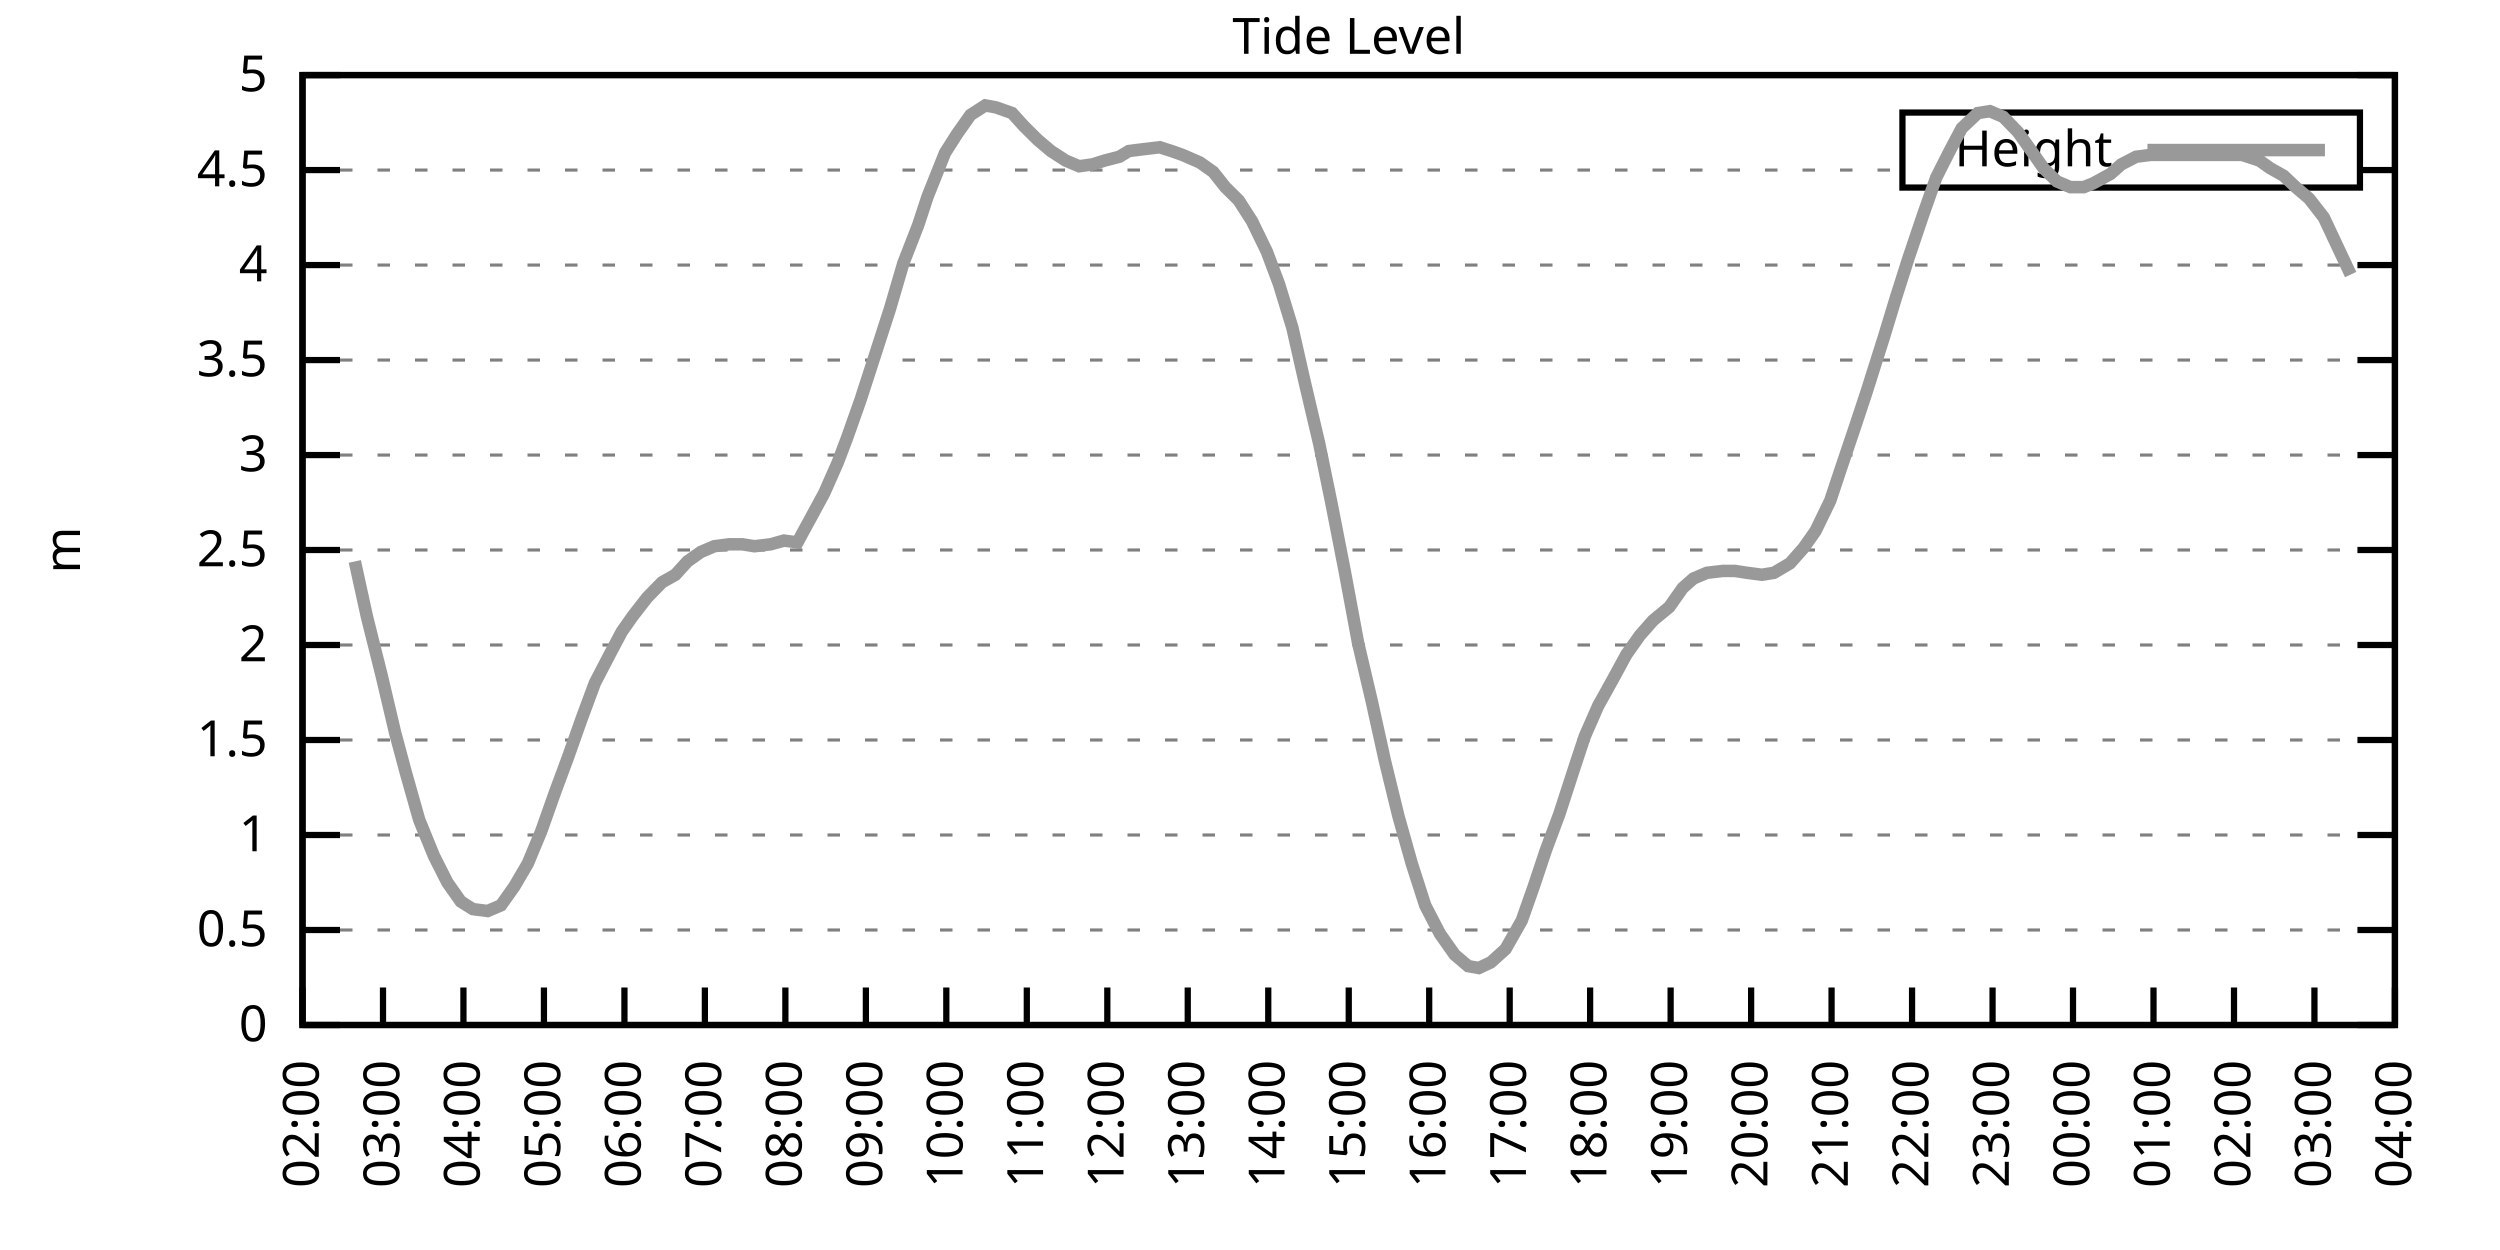
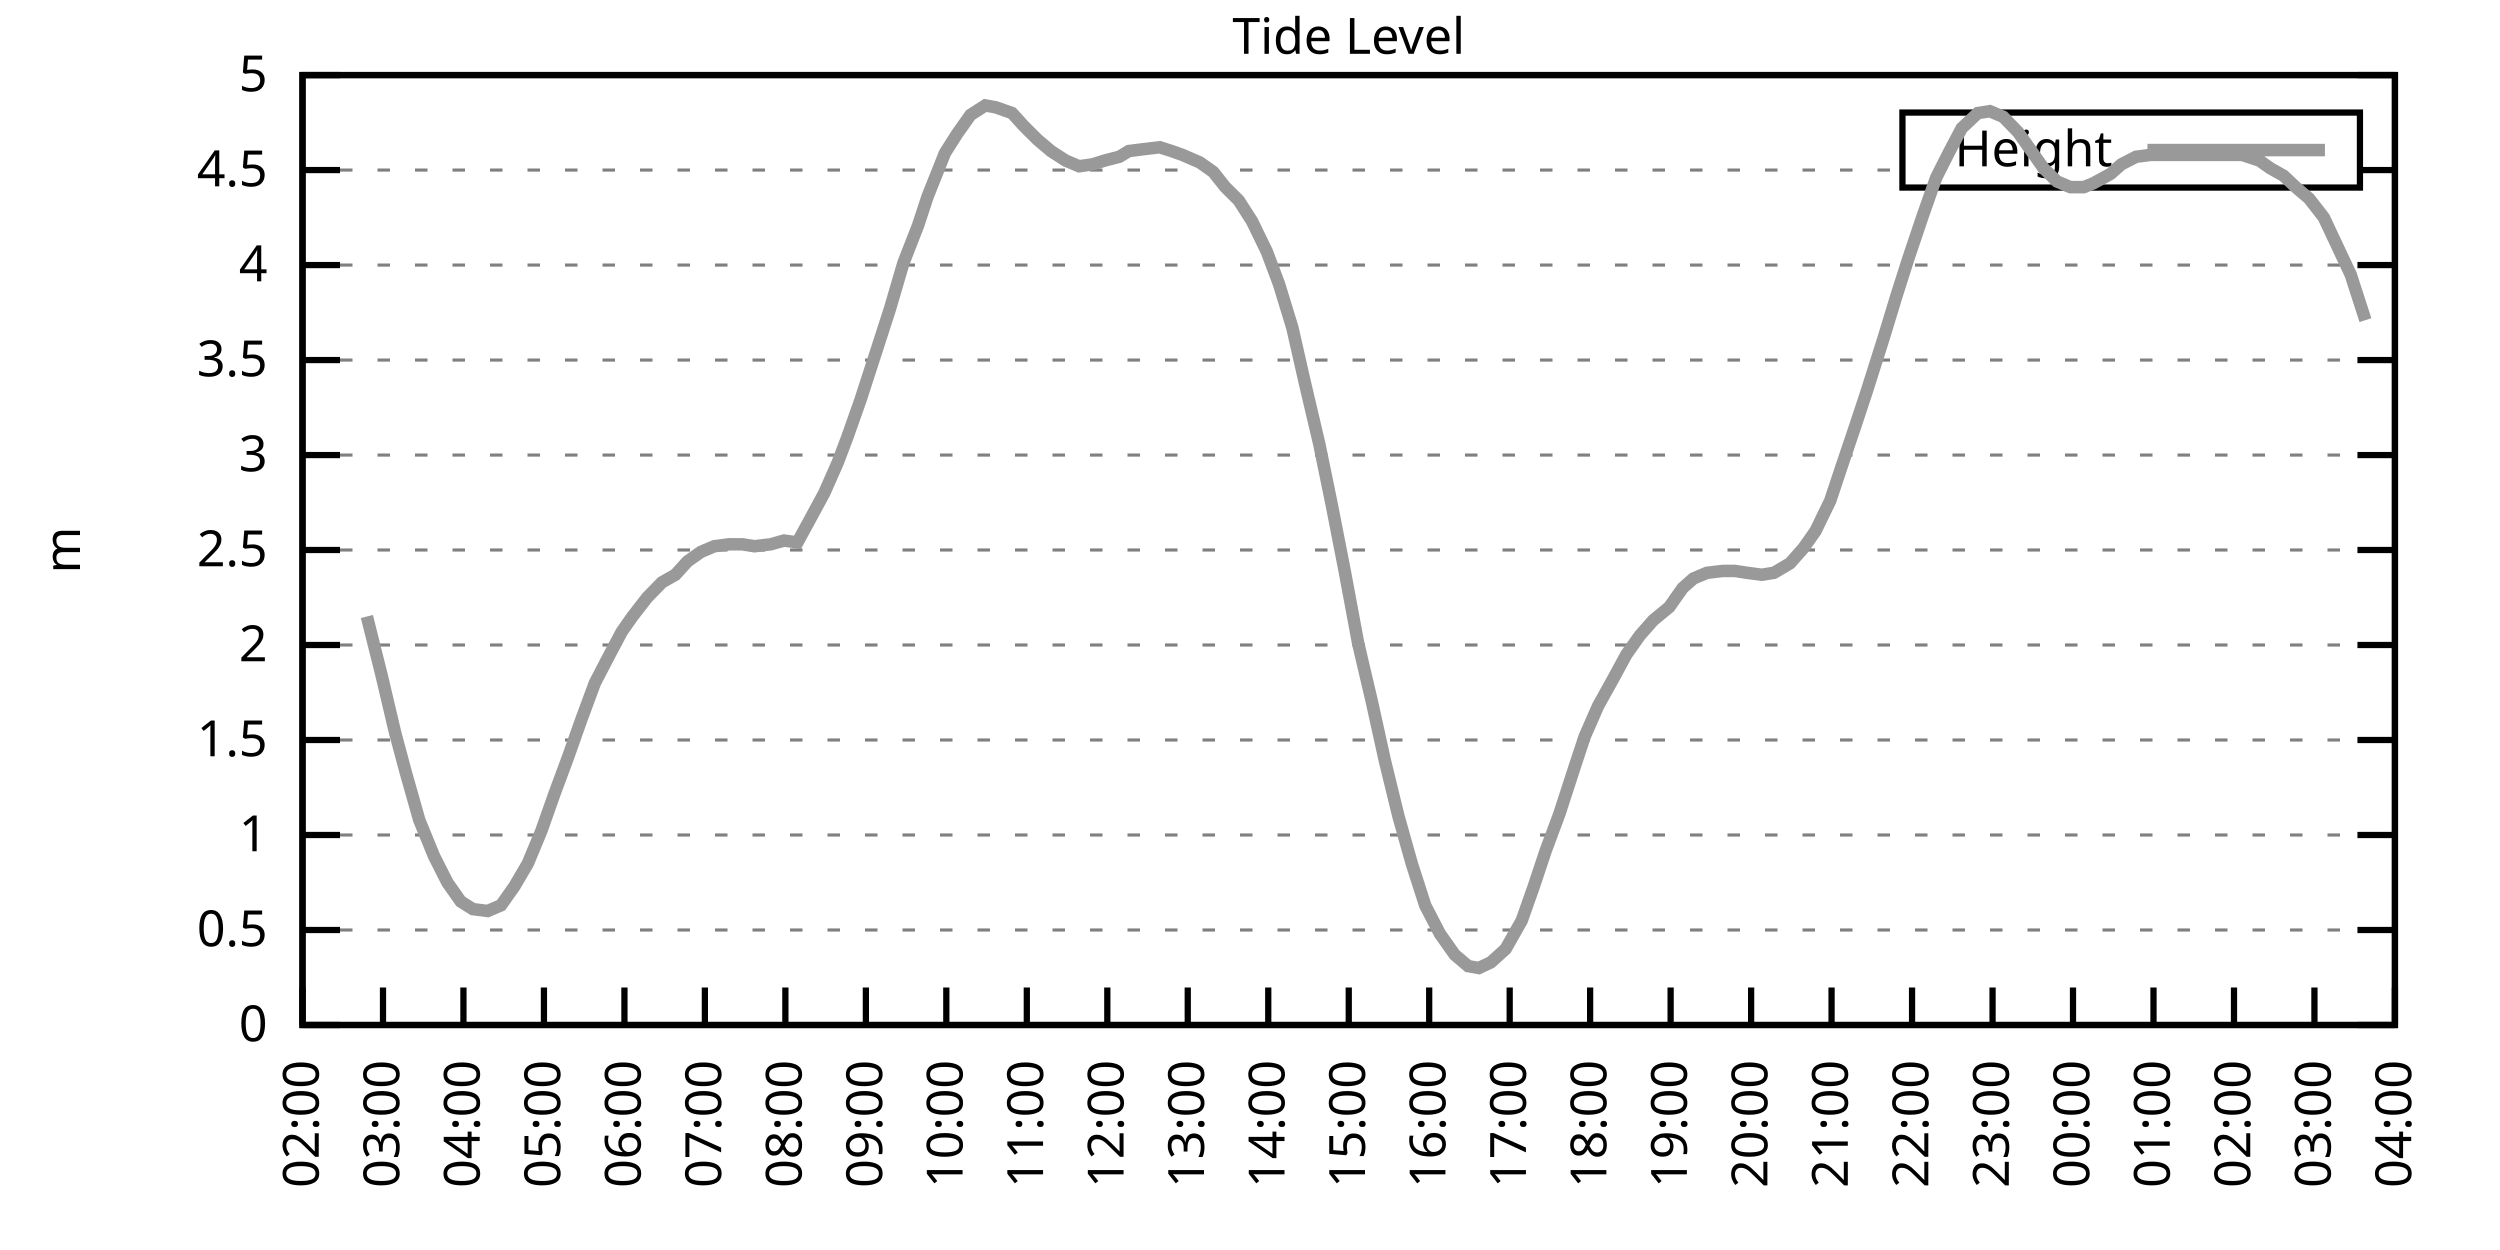
<svg xmlns="http://www.w3.org/2000/svg" xmlns:xlink="http://www.w3.org/1999/xlink" width="400" height="200" viewBox="0 0 400 200">
  <g id="gnuplot_canvas">
    <rect x="0" y="0" width="400" height="200" fill="none" />
    <defs>
      <circle id="gpDot" r="0.5" stroke-width="0.5" stroke="currentColor" />
      <path id="gpPt0" stroke-width="0.333" stroke="currentColor" d="M-1,0 h2 M0,-1 v2" />
      <path id="gpPt1" stroke-width="0.333" stroke="currentColor" d="M-1,-1 L1,1 M1,-1 L-1,1" />
      <path id="gpPt2" stroke-width="0.333" stroke="currentColor" d="M-1,0 L1,0 M0,-1 L0,1 M-1,-1 L1,1 M-1,1 L1,-1" />
      <rect id="gpPt3" stroke-width="0.333" stroke="currentColor" x="-1" y="-1" width="2" height="2" />
      <rect id="gpPt4" stroke-width="0.333" stroke="currentColor" fill="currentColor" x="-1" y="-1" width="2" height="2" />
      <circle id="gpPt5" stroke-width="0.333" stroke="currentColor" cx="0" cy="0" r="1" />
      <use xlink:href="#gpPt5" id="gpPt6" fill="currentColor" stroke="none" />
      <path id="gpPt7" stroke-width="0.333" stroke="currentColor" d="M0,-1.33 L-1.33,0.67 L1.33,0.67 z" />
      <use xlink:href="#gpPt7" id="gpPt8" fill="currentColor" stroke="none" />
      <use xlink:href="#gpPt7" id="gpPt9" stroke="currentColor" transform="rotate(180)" />
      <use xlink:href="#gpPt9" id="gpPt10" fill="currentColor" stroke="none" />
      <use xlink:href="#gpPt3" id="gpPt11" stroke="currentColor" transform="rotate(45)" />
      <use xlink:href="#gpPt11" id="gpPt12" fill="currentColor" stroke="none" />
      <path id="gpPt13" stroke-width="0.333" stroke="currentColor" d="M0,1.330 L1.265,0.411 L0.782,-1.067 L-0.782,-1.076 L-1.265,0.411 z" />
      <use xlink:href="#gpPt13" id="gpPt14" fill="currentColor" stroke="none" />
      <filter id="textbox" filterUnits="objectBoundingBox" x="0" y="0" height="1" width="1">
        <feFlood flood-color="white" flood-opacity="1" result="bgnd" />
        <feComposite in="SourceGraphic" in2="bgnd" operator="atop" />
      </filter>
      <filter id="greybox" filterUnits="objectBoundingBox" x="0" y="0" height="1" width="1">
        <feFlood flood-color="lightgrey" flood-opacity="1" result="grey" />
        <feComposite in="SourceGraphic" in2="grey" operator="atop" />
      </filter>
    </defs>
    <g fill="none" color="white" stroke="currentColor" stroke-width="1.00" stroke-linecap="butt" stroke-linejoin="miter">
</g>
    <g fill="none" color="black" stroke="currentColor" stroke-width="1.00" stroke-linecap="butt" stroke-linejoin="miter">
      <g stroke="none" shape-rendering="crispEdges">
        <polygon fill="rgb(255, 255, 255)" points="48.40,164.00 383.18,164.00 383.18,12.02 48.40,12.02 " />
      </g>
    </g>
    <g fill="none" color="black" stroke="currentColor" stroke-width="1.00" stroke-linecap="butt" stroke-linejoin="miter">
</g>
    <g fill="none" color="black" stroke="black" stroke-width="0.50" stroke-linecap="butt" stroke-linejoin="miter">
</g>
    <g fill="none" color="gray" stroke="currentColor" stroke-width="0.50" stroke-linecap="butt" stroke-linejoin="miter">
      <path stroke="gray" stroke-dasharray="2,4" class="gridline" d="M48.40,164.00 L383.19,164.00  " />
    </g>
    <g fill="none" color="gray" stroke="gray" stroke-width="1.00" stroke-linecap="butt" stroke-linejoin="miter">
</g>
    <g fill="none" color="black" stroke="currentColor" stroke-width="1.00" stroke-linecap="butt" stroke-linejoin="miter">
      <path stroke="black" d="M48.40,164.00 L54.40,164.00 M383.19,164.00 L377.19,164.00  " />
      <g transform="translate(42.80,166.60)" stroke="none" fill="black" font-family="Sans" font-size="8.00" text-anchor="end">
        <text>
          <tspan font-family="Sans"> 0</tspan>
        </text>
      </g>
    </g>
    <g fill="none" color="black" stroke="currentColor" stroke-width="1.00" stroke-linecap="butt" stroke-linejoin="miter">
</g>
    <g fill="none" color="black" stroke="black" stroke-width="0.50" stroke-linecap="butt" stroke-linejoin="miter">
</g>
    <g fill="none" color="gray" stroke="currentColor" stroke-width="0.50" stroke-linecap="butt" stroke-linejoin="miter">
      <path stroke="gray" stroke-dasharray="2,4" class="gridline" d="M48.40,148.80 L383.19,148.80  " />
    </g>
    <g fill="none" color="gray" stroke="gray" stroke-width="1.00" stroke-linecap="butt" stroke-linejoin="miter">
</g>
    <g fill="none" color="black" stroke="currentColor" stroke-width="1.00" stroke-linecap="butt" stroke-linejoin="miter">
      <path stroke="black" d="M48.40,148.80 L54.40,148.80 M383.19,148.80 L377.19,148.80  " />
      <g transform="translate(42.80,151.40)" stroke="none" fill="black" font-family="Sans" font-size="8.00" text-anchor="end">
        <text>
          <tspan font-family="Sans"> 0.5</tspan>
        </text>
      </g>
    </g>
    <g fill="none" color="black" stroke="currentColor" stroke-width="1.00" stroke-linecap="butt" stroke-linejoin="miter">
</g>
    <g fill="none" color="black" stroke="black" stroke-width="0.50" stroke-linecap="butt" stroke-linejoin="miter">
</g>
    <g fill="none" color="gray" stroke="currentColor" stroke-width="0.50" stroke-linecap="butt" stroke-linejoin="miter">
      <path stroke="gray" stroke-dasharray="2,4" class="gridline" d="M48.40,133.60 L383.19,133.60  " />
    </g>
    <g fill="none" color="gray" stroke="gray" stroke-width="1.00" stroke-linecap="butt" stroke-linejoin="miter">
</g>
    <g fill="none" color="black" stroke="currentColor" stroke-width="1.00" stroke-linecap="butt" stroke-linejoin="miter">
      <path stroke="black" d="M48.40,133.60 L54.40,133.60 M383.19,133.60 L377.19,133.60  " />
      <g transform="translate(42.80,136.20)" stroke="none" fill="black" font-family="Sans" font-size="8.00" text-anchor="end">
        <text>
          <tspan font-family="Sans"> 1</tspan>
        </text>
      </g>
    </g>
    <g fill="none" color="black" stroke="currentColor" stroke-width="1.00" stroke-linecap="butt" stroke-linejoin="miter">
</g>
    <g fill="none" color="black" stroke="black" stroke-width="0.50" stroke-linecap="butt" stroke-linejoin="miter">
</g>
    <g fill="none" color="gray" stroke="currentColor" stroke-width="0.50" stroke-linecap="butt" stroke-linejoin="miter">
      <path stroke="gray" stroke-dasharray="2,4" class="gridline" d="M48.40,118.40 L383.19,118.40  " />
    </g>
    <g fill="none" color="gray" stroke="gray" stroke-width="1.00" stroke-linecap="butt" stroke-linejoin="miter">
</g>
    <g fill="none" color="black" stroke="currentColor" stroke-width="1.00" stroke-linecap="butt" stroke-linejoin="miter">
      <path stroke="black" d="M48.40,118.40 L54.40,118.40 M383.19,118.40 L377.19,118.40  " />
      <g transform="translate(42.80,121.00)" stroke="none" fill="black" font-family="Sans" font-size="8.00" text-anchor="end">
        <text>
          <tspan font-family="Sans"> 1.5</tspan>
        </text>
      </g>
    </g>
    <g fill="none" color="black" stroke="currentColor" stroke-width="1.00" stroke-linecap="butt" stroke-linejoin="miter">
</g>
    <g fill="none" color="black" stroke="black" stroke-width="0.50" stroke-linecap="butt" stroke-linejoin="miter">
</g>
    <g fill="none" color="gray" stroke="currentColor" stroke-width="0.50" stroke-linecap="butt" stroke-linejoin="miter">
      <path stroke="gray" stroke-dasharray="2,4" class="gridline" d="M48.40,103.20 L383.19,103.20  " />
    </g>
    <g fill="none" color="gray" stroke="gray" stroke-width="1.00" stroke-linecap="butt" stroke-linejoin="miter">
</g>
    <g fill="none" color="black" stroke="currentColor" stroke-width="1.00" stroke-linecap="butt" stroke-linejoin="miter">
      <path stroke="black" d="M48.40,103.20 L54.40,103.20 M383.19,103.20 L377.19,103.20  " />
      <g transform="translate(42.80,105.80)" stroke="none" fill="black" font-family="Sans" font-size="8.00" text-anchor="end">
        <text>
          <tspan font-family="Sans"> 2</tspan>
        </text>
      </g>
    </g>
    <g fill="none" color="black" stroke="currentColor" stroke-width="1.00" stroke-linecap="butt" stroke-linejoin="miter">
</g>
    <g fill="none" color="black" stroke="black" stroke-width="0.50" stroke-linecap="butt" stroke-linejoin="miter">
</g>
    <g fill="none" color="gray" stroke="currentColor" stroke-width="0.50" stroke-linecap="butt" stroke-linejoin="miter">
      <path stroke="gray" stroke-dasharray="2,4" class="gridline" d="M48.40,88.00 L383.19,88.00  " />
    </g>
    <g fill="none" color="gray" stroke="gray" stroke-width="1.00" stroke-linecap="butt" stroke-linejoin="miter">
</g>
    <g fill="none" color="black" stroke="currentColor" stroke-width="1.00" stroke-linecap="butt" stroke-linejoin="miter">
      <path stroke="black" d="M48.40,88.00 L54.40,88.00 M383.19,88.00 L377.19,88.00  " />
      <g transform="translate(42.80,90.60)" stroke="none" fill="black" font-family="Sans" font-size="8.00" text-anchor="end">
        <text>
          <tspan font-family="Sans"> 2.5</tspan>
        </text>
      </g>
    </g>
    <g fill="none" color="black" stroke="currentColor" stroke-width="1.00" stroke-linecap="butt" stroke-linejoin="miter">
</g>
    <g fill="none" color="black" stroke="black" stroke-width="0.50" stroke-linecap="butt" stroke-linejoin="miter">
</g>
    <g fill="none" color="gray" stroke="currentColor" stroke-width="0.50" stroke-linecap="butt" stroke-linejoin="miter">
      <path stroke="gray" stroke-dasharray="2,4" class="gridline" d="M48.40,72.81 L383.19,72.81  " />
    </g>
    <g fill="none" color="gray" stroke="gray" stroke-width="1.00" stroke-linecap="butt" stroke-linejoin="miter">
</g>
    <g fill="none" color="black" stroke="currentColor" stroke-width="1.00" stroke-linecap="butt" stroke-linejoin="miter">
      <path stroke="black" d="M48.40,72.81 L54.40,72.81 M383.19,72.81 L377.19,72.81  " />
      <g transform="translate(42.80,75.41)" stroke="none" fill="black" font-family="Sans" font-size="8.00" text-anchor="end">
        <text>
          <tspan font-family="Sans"> 3</tspan>
        </text>
      </g>
    </g>
    <g fill="none" color="black" stroke="currentColor" stroke-width="1.00" stroke-linecap="butt" stroke-linejoin="miter">
</g>
    <g fill="none" color="black" stroke="black" stroke-width="0.50" stroke-linecap="butt" stroke-linejoin="miter">
</g>
    <g fill="none" color="gray" stroke="currentColor" stroke-width="0.50" stroke-linecap="butt" stroke-linejoin="miter">
      <path stroke="gray" stroke-dasharray="2,4" class="gridline" d="M48.40,57.61 L383.19,57.61  " />
    </g>
    <g fill="none" color="gray" stroke="gray" stroke-width="1.00" stroke-linecap="butt" stroke-linejoin="miter">
</g>
    <g fill="none" color="black" stroke="currentColor" stroke-width="1.00" stroke-linecap="butt" stroke-linejoin="miter">
      <path stroke="black" d="M48.40,57.61 L54.40,57.61 M383.19,57.61 L377.19,57.61  " />
      <g transform="translate(42.80,60.21)" stroke="none" fill="black" font-family="Sans" font-size="8.00" text-anchor="end">
        <text>
          <tspan font-family="Sans"> 3.5</tspan>
        </text>
      </g>
    </g>
    <g fill="none" color="black" stroke="currentColor" stroke-width="1.00" stroke-linecap="butt" stroke-linejoin="miter">
</g>
    <g fill="none" color="black" stroke="black" stroke-width="0.50" stroke-linecap="butt" stroke-linejoin="miter">
</g>
    <g fill="none" color="gray" stroke="currentColor" stroke-width="0.50" stroke-linecap="butt" stroke-linejoin="miter">
      <path stroke="gray" stroke-dasharray="2,4" class="gridline" d="M48.40,42.41 L383.19,42.41  " />
    </g>
    <g fill="none" color="gray" stroke="gray" stroke-width="1.00" stroke-linecap="butt" stroke-linejoin="miter">
</g>
    <g fill="none" color="black" stroke="currentColor" stroke-width="1.00" stroke-linecap="butt" stroke-linejoin="miter">
      <path stroke="black" d="M48.40,42.41 L54.40,42.41 M383.19,42.41 L377.19,42.41  " />
      <g transform="translate(42.80,45.01)" stroke="none" fill="black" font-family="Sans" font-size="8.00" text-anchor="end">
        <text>
          <tspan font-family="Sans"> 4</tspan>
        </text>
      </g>
    </g>
    <g fill="none" color="black" stroke="currentColor" stroke-width="1.00" stroke-linecap="butt" stroke-linejoin="miter">
</g>
    <g fill="none" color="black" stroke="black" stroke-width="0.50" stroke-linecap="butt" stroke-linejoin="miter">
</g>
    <g fill="none" color="gray" stroke="currentColor" stroke-width="0.50" stroke-linecap="butt" stroke-linejoin="miter">
      <path stroke="gray" stroke-dasharray="2,4" class="gridline" d="M48.40,27.21 L304.39,27.21 M377.59,27.21 L383.19,27.21  " />
    </g>
    <g fill="none" color="gray" stroke="gray" stroke-width="1.00" stroke-linecap="butt" stroke-linejoin="miter">
</g>
    <g fill="none" color="black" stroke="currentColor" stroke-width="1.00" stroke-linecap="butt" stroke-linejoin="miter">
      <path stroke="black" d="M48.40,27.21 L54.40,27.21 M383.19,27.21 L377.19,27.21  " />
      <g transform="translate(42.80,29.81)" stroke="none" fill="black" font-family="Sans" font-size="8.00" text-anchor="end">
        <text>
          <tspan font-family="Sans"> 4.5</tspan>
        </text>
      </g>
    </g>
    <g fill="none" color="black" stroke="currentColor" stroke-width="1.00" stroke-linecap="butt" stroke-linejoin="miter">
</g>
    <g fill="none" color="black" stroke="black" stroke-width="0.50" stroke-linecap="butt" stroke-linejoin="miter">
</g>
    <g fill="none" color="gray" stroke="currentColor" stroke-width="0.50" stroke-linecap="butt" stroke-linejoin="miter">
      <path stroke="gray" stroke-dasharray="2,4" class="gridline" d="M48.40,12.01 L383.19,12.01  " />
    </g>
    <g fill="none" color="gray" stroke="gray" stroke-width="1.00" stroke-linecap="butt" stroke-linejoin="miter">
</g>
    <g fill="none" color="black" stroke="currentColor" stroke-width="1.00" stroke-linecap="butt" stroke-linejoin="miter">
      <path stroke="black" d="M48.40,12.01 L54.40,12.01 M383.19,12.01 L377.19,12.01  " />
      <g transform="translate(42.80,14.61)" stroke="none" fill="black" font-family="Sans" font-size="8.00" text-anchor="end">
        <text>
          <tspan font-family="Sans"> 5</tspan>
        </text>
      </g>
    </g>
    <g fill="none" color="black" stroke="currentColor" stroke-width="1.00" stroke-linecap="butt" stroke-linejoin="miter">
      <path stroke="black" d="M48.40,164.00 L48.40,158.00  " />
      <g transform="translate(51.00,169.60) rotate(270.00)" stroke="none" fill="black" font-family="Sans" font-size="8.00" text-anchor="end">
        <text>
          <tspan font-family="Sans">02:00</tspan>
        </text>
      </g>
    </g>
    <g fill="none" color="black" stroke="currentColor" stroke-width="1.00" stroke-linecap="butt" stroke-linejoin="miter">
      <path stroke="black" d="M61.28,164.00 L61.28,158.00  " />
      <g transform="translate(63.88,169.60) rotate(270.00)" stroke="none" fill="black" font-family="Sans" font-size="8.00" text-anchor="end">
        <text>
          <tspan font-family="Sans">03:00</tspan>
        </text>
      </g>
    </g>
    <g fill="none" color="black" stroke="currentColor" stroke-width="1.00" stroke-linecap="butt" stroke-linejoin="miter">
      <path stroke="black" d="M74.15,164.00 L74.15,158.00  " />
      <g transform="translate(76.75,169.60) rotate(270.00)" stroke="none" fill="black" font-family="Sans" font-size="8.00" text-anchor="end">
        <text>
          <tspan font-family="Sans">04:00</tspan>
        </text>
      </g>
    </g>
    <g fill="none" color="black" stroke="currentColor" stroke-width="1.00" stroke-linecap="butt" stroke-linejoin="miter">
      <path stroke="black" d="M87.03,164.00 L87.03,158.00  " />
      <g transform="translate(89.63,169.60) rotate(270.00)" stroke="none" fill="black" font-family="Sans" font-size="8.00" text-anchor="end">
        <text>
          <tspan font-family="Sans">05:00</tspan>
        </text>
      </g>
    </g>
    <g fill="none" color="black" stroke="currentColor" stroke-width="1.00" stroke-linecap="butt" stroke-linejoin="miter">
      <path stroke="black" d="M99.91,164.00 L99.91,158.00  " />
      <g transform="translate(102.51,169.60) rotate(270.00)" stroke="none" fill="black" font-family="Sans" font-size="8.00" text-anchor="end">
        <text>
          <tspan font-family="Sans">06:00</tspan>
        </text>
      </g>
    </g>
    <g fill="none" color="black" stroke="currentColor" stroke-width="1.00" stroke-linecap="butt" stroke-linejoin="miter">
      <path stroke="black" d="M112.78,164.00 L112.78,158.00  " />
      <g transform="translate(115.38,169.60) rotate(270.00)" stroke="none" fill="black" font-family="Sans" font-size="8.00" text-anchor="end">
        <text>
          <tspan font-family="Sans">07:00</tspan>
        </text>
      </g>
    </g>
    <g fill="none" color="black" stroke="currentColor" stroke-width="1.00" stroke-linecap="butt" stroke-linejoin="miter">
      <path stroke="black" d="M125.66,164.00 L125.66,158.00  " />
      <g transform="translate(128.26,169.60) rotate(270.00)" stroke="none" fill="black" font-family="Sans" font-size="8.00" text-anchor="end">
        <text>
          <tspan font-family="Sans">08:00</tspan>
        </text>
      </g>
    </g>
    <g fill="none" color="black" stroke="currentColor" stroke-width="1.00" stroke-linecap="butt" stroke-linejoin="miter">
      <path stroke="black" d="M138.54,164.00 L138.54,158.00  " />
      <g transform="translate(141.14,169.60) rotate(270.00)" stroke="none" fill="black" font-family="Sans" font-size="8.00" text-anchor="end">
        <text>
          <tspan font-family="Sans">09:00</tspan>
        </text>
      </g>
    </g>
    <g fill="none" color="black" stroke="currentColor" stroke-width="1.00" stroke-linecap="butt" stroke-linejoin="miter">
      <path stroke="black" d="M151.41,164.00 L151.41,158.00  " />
      <g transform="translate(154.01,169.60) rotate(270.00)" stroke="none" fill="black" font-family="Sans" font-size="8.00" text-anchor="end">
        <text>
          <tspan font-family="Sans">10:00</tspan>
        </text>
      </g>
    </g>
    <g fill="none" color="black" stroke="currentColor" stroke-width="1.00" stroke-linecap="butt" stroke-linejoin="miter">
      <path stroke="black" d="M164.29,164.00 L164.29,158.00  " />
      <g transform="translate(166.89,169.60) rotate(270.00)" stroke="none" fill="black" font-family="Sans" font-size="8.00" text-anchor="end">
        <text>
          <tspan font-family="Sans">11:00</tspan>
        </text>
      </g>
    </g>
    <g fill="none" color="black" stroke="currentColor" stroke-width="1.00" stroke-linecap="butt" stroke-linejoin="miter">
      <path stroke="black" d="M177.17,164.00 L177.17,158.00  " />
      <g transform="translate(179.77,169.60) rotate(270.00)" stroke="none" fill="black" font-family="Sans" font-size="8.00" text-anchor="end">
        <text>
          <tspan font-family="Sans">12:00</tspan>
        </text>
      </g>
    </g>
    <g fill="none" color="black" stroke="currentColor" stroke-width="1.00" stroke-linecap="butt" stroke-linejoin="miter">
      <path stroke="black" d="M190.04,164.00 L190.04,158.00  " />
      <g transform="translate(192.64,169.60) rotate(270.00)" stroke="none" fill="black" font-family="Sans" font-size="8.00" text-anchor="end">
        <text>
          <tspan font-family="Sans">13:00</tspan>
        </text>
      </g>
    </g>
    <g fill="none" color="black" stroke="currentColor" stroke-width="1.00" stroke-linecap="butt" stroke-linejoin="miter">
      <path stroke="black" d="M202.92,164.00 L202.92,158.00  " />
      <g transform="translate(205.52,169.60) rotate(270.00)" stroke="none" fill="black" font-family="Sans" font-size="8.00" text-anchor="end">
        <text>
          <tspan font-family="Sans">14:00</tspan>
        </text>
      </g>
    </g>
    <g fill="none" color="black" stroke="currentColor" stroke-width="1.00" stroke-linecap="butt" stroke-linejoin="miter">
      <path stroke="black" d="M215.80,164.00 L215.80,158.00  " />
      <g transform="translate(218.40,169.60) rotate(270.00)" stroke="none" fill="black" font-family="Sans" font-size="8.00" text-anchor="end">
        <text>
          <tspan font-family="Sans">15:00</tspan>
        </text>
      </g>
    </g>
    <g fill="none" color="black" stroke="currentColor" stroke-width="1.00" stroke-linecap="butt" stroke-linejoin="miter">
      <path stroke="black" d="M228.67,164.00 L228.67,158.00  " />
      <g transform="translate(231.27,169.60) rotate(270.00)" stroke="none" fill="black" font-family="Sans" font-size="8.00" text-anchor="end">
        <text>
          <tspan font-family="Sans">16:00</tspan>
        </text>
      </g>
    </g>
    <g fill="none" color="black" stroke="currentColor" stroke-width="1.00" stroke-linecap="butt" stroke-linejoin="miter">
      <path stroke="black" d="M241.55,164.00 L241.55,158.00  " />
      <g transform="translate(244.15,169.60) rotate(270.00)" stroke="none" fill="black" font-family="Sans" font-size="8.00" text-anchor="end">
        <text>
          <tspan font-family="Sans">17:00</tspan>
        </text>
      </g>
    </g>
    <g fill="none" color="black" stroke="currentColor" stroke-width="1.00" stroke-linecap="butt" stroke-linejoin="miter">
      <path stroke="black" d="M254.42,164.00 L254.42,158.00  " />
      <g transform="translate(257.02,169.60) rotate(270.00)" stroke="none" fill="black" font-family="Sans" font-size="8.00" text-anchor="end">
        <text>
          <tspan font-family="Sans">18:00</tspan>
        </text>
      </g>
    </g>
    <g fill="none" color="black" stroke="currentColor" stroke-width="1.00" stroke-linecap="butt" stroke-linejoin="miter">
      <path stroke="black" d="M267.30,164.00 L267.30,158.00  " />
      <g transform="translate(269.90,169.60) rotate(270.00)" stroke="none" fill="black" font-family="Sans" font-size="8.00" text-anchor="end">
        <text>
          <tspan font-family="Sans">19:00</tspan>
        </text>
      </g>
    </g>
    <g fill="none" color="black" stroke="currentColor" stroke-width="1.00" stroke-linecap="butt" stroke-linejoin="miter">
      <path stroke="black" d="M280.18,164.00 L280.18,158.00  " />
      <g transform="translate(282.78,169.60) rotate(270.00)" stroke="none" fill="black" font-family="Sans" font-size="8.00" text-anchor="end">
        <text>
          <tspan font-family="Sans">20:00</tspan>
        </text>
      </g>
    </g>
    <g fill="none" color="black" stroke="currentColor" stroke-width="1.00" stroke-linecap="butt" stroke-linejoin="miter">
      <path stroke="black" d="M293.05,164.00 L293.05,158.00  " />
      <g transform="translate(295.65,169.60) rotate(270.00)" stroke="none" fill="black" font-family="Sans" font-size="8.00" text-anchor="end">
        <text>
          <tspan font-family="Sans">21:00</tspan>
        </text>
      </g>
    </g>
    <g fill="none" color="black" stroke="currentColor" stroke-width="1.00" stroke-linecap="butt" stroke-linejoin="miter">
      <path stroke="black" d="M305.93,164.00 L305.93,158.00  " />
      <g transform="translate(308.53,169.60) rotate(270.00)" stroke="none" fill="black" font-family="Sans" font-size="8.00" text-anchor="end">
        <text>
          <tspan font-family="Sans">22:00</tspan>
        </text>
      </g>
    </g>
    <g fill="none" color="black" stroke="currentColor" stroke-width="1.00" stroke-linecap="butt" stroke-linejoin="miter">
      <path stroke="black" d="M318.81,164.00 L318.81,158.00  " />
      <g transform="translate(321.41,169.60) rotate(270.00)" stroke="none" fill="black" font-family="Sans" font-size="8.00" text-anchor="end">
        <text>
          <tspan font-family="Sans">23:00</tspan>
        </text>
      </g>
    </g>
    <g fill="none" color="black" stroke="currentColor" stroke-width="1.00" stroke-linecap="butt" stroke-linejoin="miter">
      <path stroke="black" d="M331.68,164.00 L331.68,158.00  " />
      <g transform="translate(334.28,169.60) rotate(270.00)" stroke="none" fill="black" font-family="Sans" font-size="8.00" text-anchor="end">
        <text>
          <tspan font-family="Sans">00:00</tspan>
        </text>
      </g>
    </g>
    <g fill="none" color="black" stroke="currentColor" stroke-width="1.00" stroke-linecap="butt" stroke-linejoin="miter">
      <path stroke="black" d="M344.56,164.00 L344.56,158.00  " />
      <g transform="translate(347.16,169.60) rotate(270.00)" stroke="none" fill="black" font-family="Sans" font-size="8.00" text-anchor="end">
        <text>
          <tspan font-family="Sans">01:00</tspan>
        </text>
      </g>
    </g>
    <g fill="none" color="black" stroke="currentColor" stroke-width="1.00" stroke-linecap="butt" stroke-linejoin="miter">
      <path stroke="black" d="M357.44,164.00 L357.44,158.00  " />
      <g transform="translate(360.04,169.60) rotate(270.00)" stroke="none" fill="black" font-family="Sans" font-size="8.00" text-anchor="end">
        <text>
          <tspan font-family="Sans">02:00</tspan>
        </text>
      </g>
    </g>
    <g fill="none" color="black" stroke="currentColor" stroke-width="1.00" stroke-linecap="butt" stroke-linejoin="miter">
      <path stroke="black" d="M370.31,164.00 L370.31,158.00  " />
      <g transform="translate(372.91,169.60) rotate(270.00)" stroke="none" fill="black" font-family="Sans" font-size="8.00" text-anchor="end">
        <text>
          <tspan font-family="Sans">03:00</tspan>
        </text>
      </g>
    </g>
    <g fill="none" color="black" stroke="currentColor" stroke-width="1.00" stroke-linecap="butt" stroke-linejoin="miter">
      <path stroke="black" d="M383.19,164.00 L383.19,158.00  " />
      <g transform="translate(385.79,169.60) rotate(270.00)" stroke="none" fill="black" font-family="Sans" font-size="8.00" text-anchor="end">
        <text>
          <tspan font-family="Sans">04:00</tspan>
        </text>
      </g>
    </g>
    <g fill="none" color="black" stroke="currentColor" stroke-width="1.00" stroke-linecap="butt" stroke-linejoin="miter">
</g>
    <g fill="none" color="black" stroke="currentColor" stroke-width="1.00" stroke-linecap="butt" stroke-linejoin="miter">
      <path stroke="black" d="M48.40,12.01 L48.40,164.00 L383.19,164.00 L383.19,12.01 L48.40,12.01 Z  " />
    </g>
    <g fill="none" color="black" stroke="currentColor" stroke-width="1.00" stroke-linecap="butt" stroke-linejoin="miter">
</g>
    <g fill="none" color="black" stroke="currentColor" stroke-width="1.00" stroke-linecap="butt" stroke-linejoin="miter">
      <path stroke="black" d="M304.39,30.01 L304.39,18.01 L377.59,18.01 L377.59,30.01 L304.39,30.01 Z  " />
    </g>
    <g id="Tide_level_plot_1">
      <g fill="none" color="white" stroke="black" stroke-width="2.00" stroke-linecap="butt" stroke-linejoin="miter">
</g>
      <g fill="none" color="black" stroke="currentColor" stroke-width="2.00" stroke-linecap="butt" stroke-linejoin="miter">
        <g transform="translate(337.99,26.61)" stroke="none" fill="black" font-family="Sans" font-size="8.00" text-anchor="end">
          <text>
            <tspan font-family="Sans">Height</tspan>
          </text>
        </g>
      </g>
      <g fill="none" color="black" stroke="currentColor" stroke-width="2.00" stroke-linecap="butt" stroke-linejoin="miter">
-         <path stroke="rgb(153, 153, 153)" d="M343.59,24.01 L371.99,24.01 M56.77,89.83 L58.70,98.64 L61.06,108.07 L63.21,117.19 L64.92,123.57 L67.07,131.17   L69.43,136.95 L71.58,141.20 L73.72,144.24 L75.66,145.46 L78.02,145.76 L80.16,144.85 L82.31,141.81 L84.45,138.16   L86.60,132.99 L88.75,126.91 L90.89,121.14 L93.04,115.06 L95.18,109.28 L97.55,104.72 L99.48,101.08 L101.19,98.64   L103.55,95.60 L105.92,93.17 L108.06,91.96 L109.99,89.83 L112.14,88.31 L114.28,87.40 L116.65,87.09 L118.79,87.09   L120.72,87.40 L123.30,87.09 L125.44,86.49 L127.59,86.79 L129.74,82.84 L131.88,78.89 L134.03,74.02 L135.53,70.07   L137.68,63.99 L140.04,56.70 L142.40,49.40 L144.54,42.10 L146.91,36.02 L148.41,31.46 L151.20,24.47 L153.13,21.43   L155.28,18.39 L157.64,16.87 L159.35,17.18 L161.93,18.09 L163.86,20.22 L166.01,22.35 L168.15,24.17 L170.51,25.69   L172.66,26.60 L174.80,26.30 L176.74,25.69 L179.10,25.08 L180.60,24.17 L182.96,23.87 L185.54,23.56 L187.47,24.17   L189.18,24.78 L191.97,25.99 L194.12,27.51 L196.05,29.94 L198.20,32.07 L200.34,35.42 L202.70,40.28 L204.64,45.45   L206.78,52.44 L208.71,60.95 L211.07,70.98 L213.01,80.41 L215.15,91.35 L217.30,102.90 L219.44,112.02 L221.59,121.75   L223.74,130.56 L225.88,138.16 L228.03,144.85 L230.39,149.41 L232.75,152.75 L234.90,154.58 L236.61,154.88 L238.54,153.97   L240.90,151.84 L243.48,147.28 L245.41,141.81 L247.34,136.03 L249.49,130.26 L252.06,122.35 L253.57,117.80 L255.71,112.93   L258.07,108.68 L260.22,104.72 L262.37,101.68 L264.51,99.25 L267.09,97.12 L269.23,94.08 L270.95,92.56 L273.10,91.65   L275.67,91.35 L277.60,91.35 L279.53,91.65 L281.89,91.96 L283.83,91.65 L286.40,90.13 L288.55,87.70 L290.48,84.97   L292.84,80.10 L294.56,74.93 L296.92,67.94 L298.63,62.77 L301.42,53.96 L303.36,47.58 L305.29,41.50 L307.65,34.50   L309.79,28.42 L311.94,24.17 L313.87,20.52 L316.45,18.09 L318.38,17.79 L320.52,18.70 L322.88,21.13 L324.82,23.87   L326.96,26.91 L329.11,29.03 L331.25,29.94 L333.40,29.94 L334.90,29.34 L337.69,27.82 L339.41,26.30 L341.77,25.08   L344.13,24.78 L358.72,24.78 L361.51,25.69 L363.23,26.91 L365.38,28.12 L367.31,29.94 L369.46,31.77 L371.82,34.81   L374.39,40.28 L376.11,43.93  " />
+         <path stroke="rgb(153, 153, 153)" d="M343.59,24.01 L371.99,24.01 M58.70,98.64 L61.06,108.07 L63.21,117.19 L64.92,123.57 L67.07,131.17 L69.43,136.95   L71.58,141.20 L73.72,144.24 L75.66,145.46 L78.02,145.76 L80.16,144.85 L82.31,141.81 L84.45,138.16 L86.60,132.99   L88.75,126.91 L90.89,121.14 L93.04,115.06 L95.18,109.28 L97.55,104.72 L99.48,101.08 L101.19,98.64 L103.55,95.60   L105.92,93.17 L108.06,91.96 L109.99,89.83 L112.14,88.31 L114.28,87.40 L116.65,87.09 L118.79,87.09 L120.72,87.40   L123.30,87.09 L125.44,86.49 L127.59,86.79 L129.74,82.84 L131.88,78.89 L134.03,74.02 L135.53,70.07 L137.68,63.99   L140.04,56.70 L142.40,49.40 L144.54,42.10 L146.91,36.02 L148.41,31.46 L151.20,24.47 L153.13,21.43 L155.28,18.39   L157.64,16.87 L159.35,17.18 L161.93,18.09 L163.86,20.22 L166.01,22.35 L168.15,24.17 L170.51,25.69 L172.66,26.60   L174.80,26.30 L176.74,25.69 L179.10,25.08 L180.60,24.17 L182.96,23.87 L185.54,23.56 L187.47,24.17 L189.18,24.78   L191.97,25.99 L194.12,27.51 L196.05,29.94 L198.20,32.07 L200.34,35.42 L202.70,40.28 L204.64,45.45 L206.78,52.44   L208.71,60.95 L211.07,70.98 L213.01,80.41 L215.15,91.35 L217.30,102.90 L219.44,112.02 L221.59,121.75 L223.74,130.56   L225.88,138.16 L228.03,144.85 L230.39,149.41 L232.75,152.75 L234.90,154.58 L236.61,154.88 L238.54,153.97 L240.90,151.84   L243.48,147.28 L245.41,141.81 L247.34,136.03 L249.49,130.26 L252.06,122.35 L253.57,117.80 L255.71,112.93 L258.07,108.68   L260.22,104.72 L262.37,101.68 L264.51,99.25 L267.09,97.12 L269.23,94.08 L270.95,92.56 L273.10,91.65 L275.67,91.35   L277.60,91.35 L279.53,91.65 L281.89,91.96 L283.83,91.65 L286.40,90.13 L288.55,87.70 L290.48,84.97 L292.84,80.10   L294.56,74.93 L296.92,67.94 L298.63,62.77 L301.42,53.96 L303.36,47.58 L305.29,41.50 L307.65,34.50 L309.79,28.42   L311.94,24.17 L313.87,20.52 L316.45,18.09 L318.38,17.79 L320.52,18.70 L322.88,21.13 L324.82,23.87 L326.96,26.91   L329.11,29.03 L331.25,29.94 L333.40,29.94 L334.90,29.34 L337.69,27.82 L339.41,26.30 L341.77,25.08 L344.13,24.78   L358.72,24.78 L361.51,25.69 L363.23,26.91 L365.38,28.12 L367.31,29.94 L369.46,31.77 L371.82,34.81 L374.39,40.28   L376.11,43.93 L378.47,51.22  " />
      </g>
    </g>
    <g fill="none" color="black" stroke="currentColor" stroke-width="2.00" stroke-linecap="butt" stroke-linejoin="miter">
</g>
    <g fill="none" color="black" stroke="black" stroke-width="1.00" stroke-linecap="butt" stroke-linejoin="miter">
</g>
    <g fill="none" color="black" stroke="currentColor" stroke-width="1.00" stroke-linecap="butt" stroke-linejoin="miter">
      <path stroke="black" d="M48.40,12.01 L48.40,164.00 L383.19,164.00 L383.19,12.01 L48.40,12.01 Z  " />
      <g transform="translate(12.80,88.01) rotate(270.00)" stroke="none" fill="black" font-family="Sans" font-size="8.00" text-anchor="middle">
        <text>
          <tspan font-family="Sans">m</tspan>
        </text>
      </g>
    </g>
    <g fill="none" color="black" stroke="currentColor" stroke-width="1.00" stroke-linecap="butt" stroke-linejoin="miter">
</g>
    <g fill="none" color="black" stroke="currentColor" stroke-width="1.00" stroke-linecap="butt" stroke-linejoin="miter">
      <g transform="translate(215.79,8.61)" stroke="none" fill="black" font-family="Sans" font-size="8.00" text-anchor="middle">
        <text>
          <tspan font-family="Sans">Tide Level</tspan>
        </text>
      </g>
    </g>
    <g fill="none" color="black" stroke="currentColor" stroke-width="1.00" stroke-linecap="butt" stroke-linejoin="miter">
</g>
  </g>
</svg>
